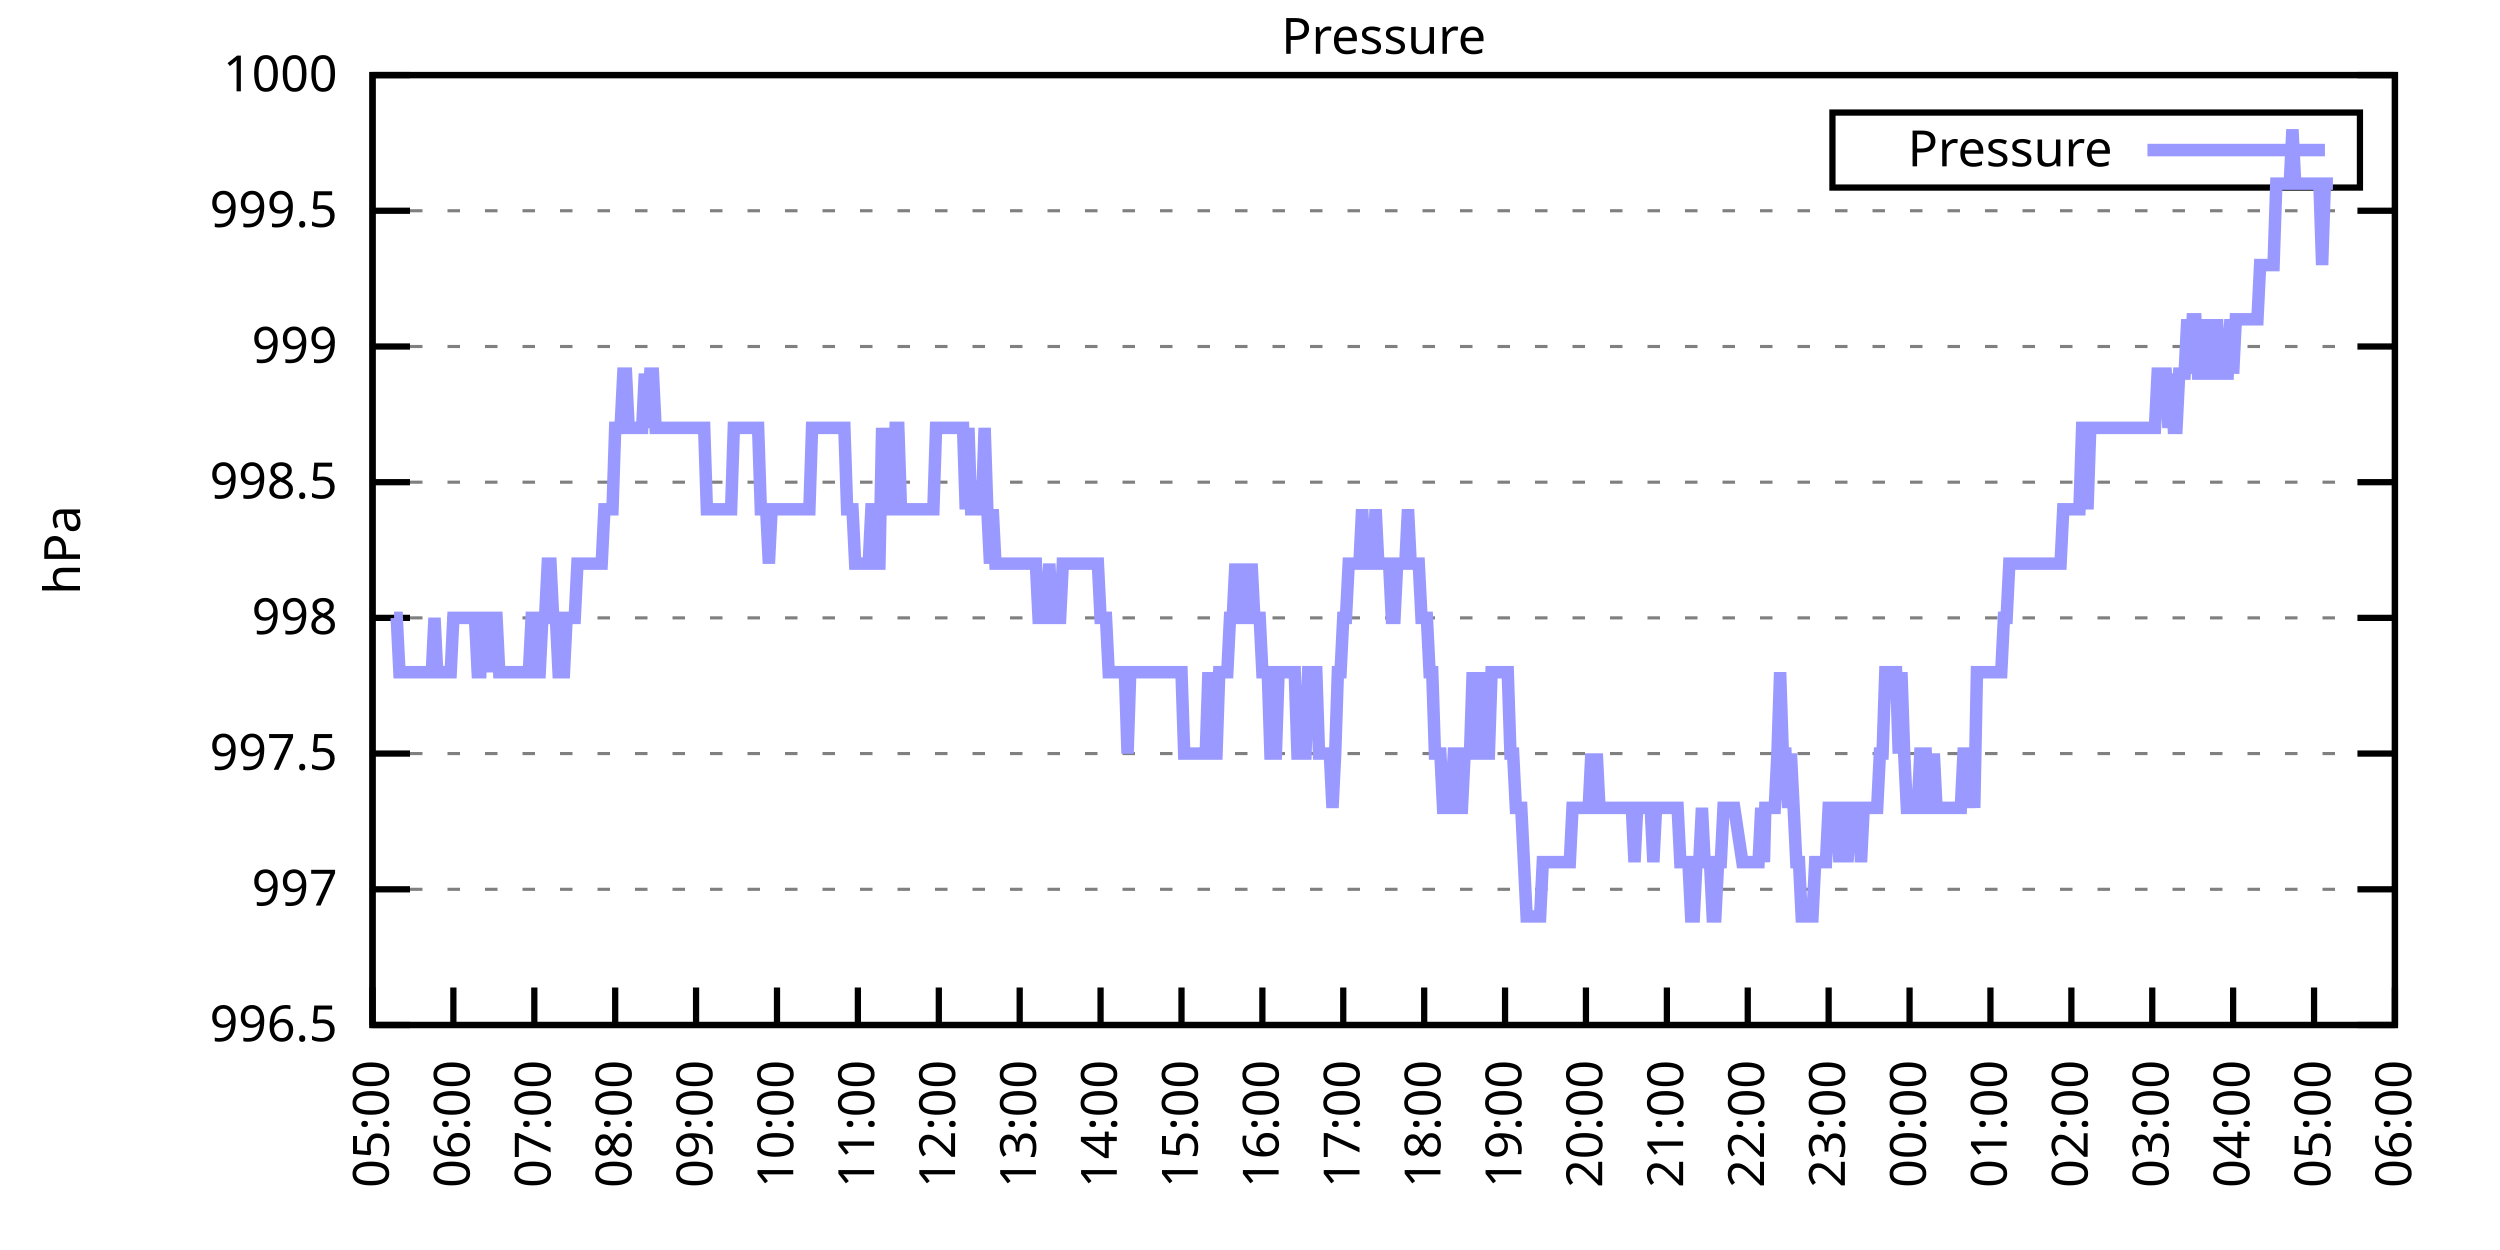
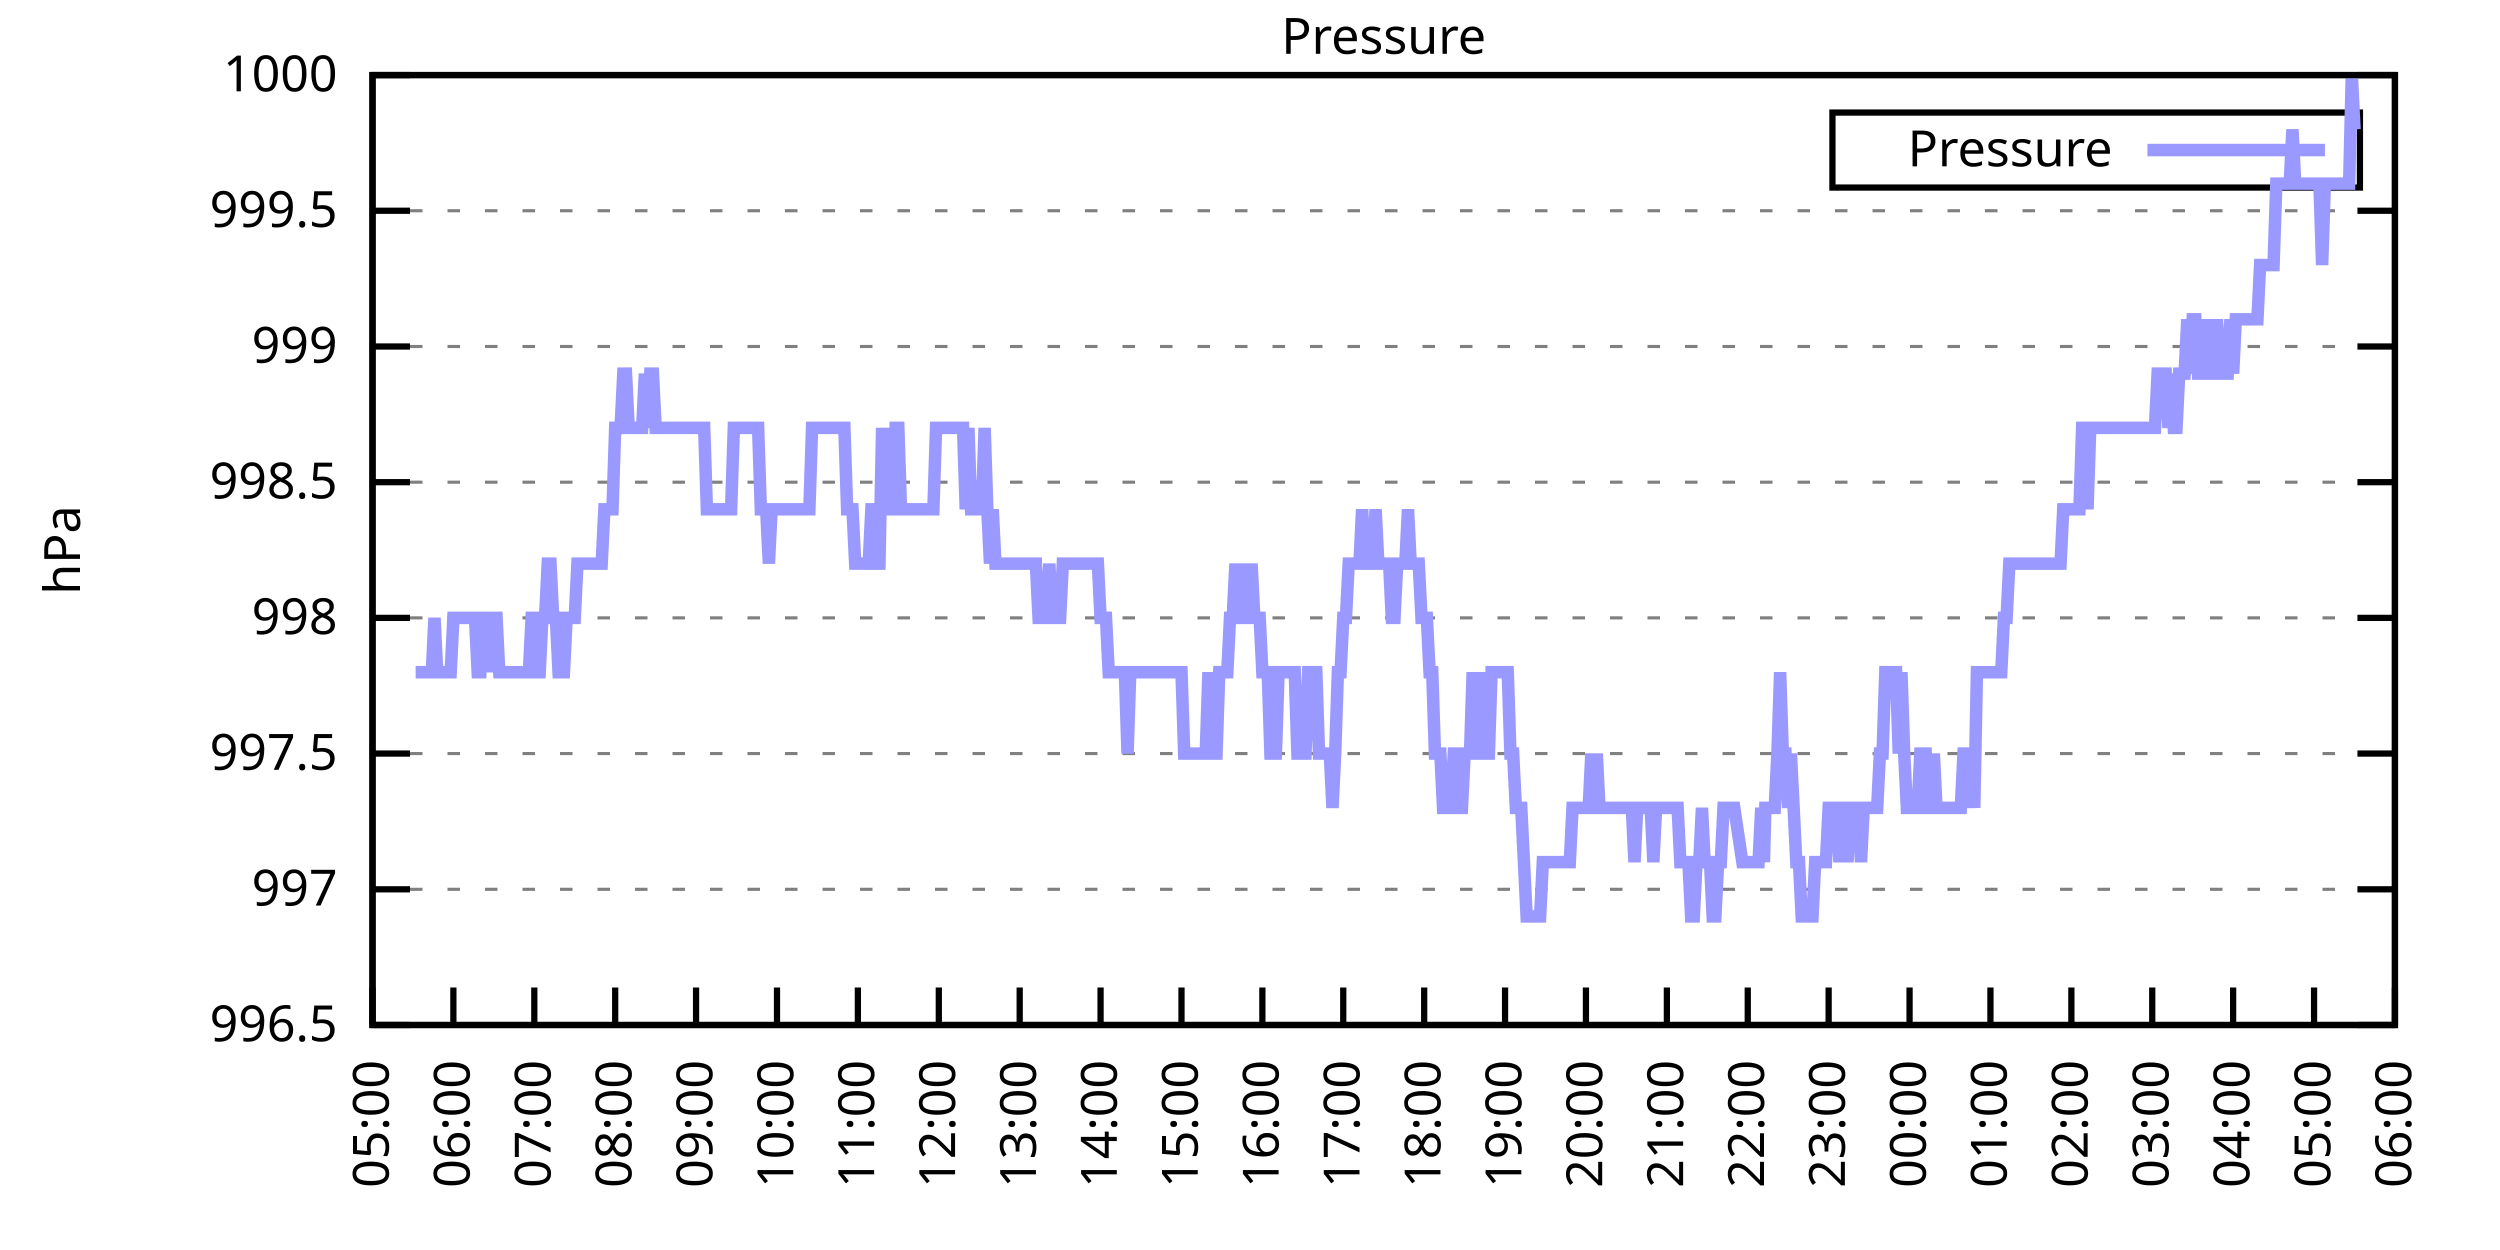
<svg xmlns="http://www.w3.org/2000/svg" xmlns:xlink="http://www.w3.org/1999/xlink" width="400" height="200" viewBox="0 0 400 200">
  <g id="gnuplot_canvas">
    <rect x="0" y="0" width="400" height="200" fill="none" />
    <defs>
      <circle id="gpDot" r="0.5" stroke-width="0.5" stroke="currentColor" />
      <path id="gpPt0" stroke-width="0.333" stroke="currentColor" d="M-1,0 h2 M0,-1 v2" />
      <path id="gpPt1" stroke-width="0.333" stroke="currentColor" d="M-1,-1 L1,1 M1,-1 L-1,1" />
      <path id="gpPt2" stroke-width="0.333" stroke="currentColor" d="M-1,0 L1,0 M0,-1 L0,1 M-1,-1 L1,1 M-1,1 L1,-1" />
      <rect id="gpPt3" stroke-width="0.333" stroke="currentColor" x="-1" y="-1" width="2" height="2" />
      <rect id="gpPt4" stroke-width="0.333" stroke="currentColor" fill="currentColor" x="-1" y="-1" width="2" height="2" />
      <circle id="gpPt5" stroke-width="0.333" stroke="currentColor" cx="0" cy="0" r="1" />
      <use xlink:href="#gpPt5" id="gpPt6" fill="currentColor" stroke="none" />
      <path id="gpPt7" stroke-width="0.333" stroke="currentColor" d="M0,-1.33 L-1.33,0.67 L1.33,0.67 z" />
      <use xlink:href="#gpPt7" id="gpPt8" fill="currentColor" stroke="none" />
      <use xlink:href="#gpPt7" id="gpPt9" stroke="currentColor" transform="rotate(180)" />
      <use xlink:href="#gpPt9" id="gpPt10" fill="currentColor" stroke="none" />
      <use xlink:href="#gpPt3" id="gpPt11" stroke="currentColor" transform="rotate(45)" />
      <use xlink:href="#gpPt11" id="gpPt12" fill="currentColor" stroke="none" />
      <path id="gpPt13" stroke-width="0.333" stroke="currentColor" d="M0,1.330 L1.265,0.411 L0.782,-1.067 L-0.782,-1.076 L-1.265,0.411 z" />
      <use xlink:href="#gpPt13" id="gpPt14" fill="currentColor" stroke="none" />
      <filter id="textbox" filterUnits="objectBoundingBox" x="0" y="0" height="1" width="1">
        <feFlood flood-color="white" flood-opacity="1" result="bgnd" />
        <feComposite in="SourceGraphic" in2="bgnd" operator="atop" />
      </filter>
      <filter id="greybox" filterUnits="objectBoundingBox" x="0" y="0" height="1" width="1">
        <feFlood flood-color="lightgrey" flood-opacity="1" result="grey" />
        <feComposite in="SourceGraphic" in2="grey" operator="atop" />
      </filter>
    </defs>
    <g fill="none" color="white" stroke="currentColor" stroke-width="1.00" stroke-linecap="butt" stroke-linejoin="miter">
</g>
    <g fill="none" color="black" stroke="currentColor" stroke-width="1.00" stroke-linecap="butt" stroke-linejoin="miter">
      <g stroke="none" shape-rendering="crispEdges">
        <polygon fill="rgb(255, 255, 255)" points="59.60,164.00 383.18,164.00 383.18,12.02 59.60,12.02 " />
      </g>
    </g>
    <g fill="none" color="black" stroke="currentColor" stroke-width="1.00" stroke-linecap="butt" stroke-linejoin="miter">
</g>
    <g fill="none" color="black" stroke="black" stroke-width="0.50" stroke-linecap="butt" stroke-linejoin="miter">
</g>
    <g fill="none" color="gray" stroke="currentColor" stroke-width="0.50" stroke-linecap="butt" stroke-linejoin="miter">
      <path stroke="gray" stroke-dasharray="2,4" class="gridline" d="M59.60,164.00 L383.19,164.00  " />
    </g>
    <g fill="none" color="gray" stroke="gray" stroke-width="1.00" stroke-linecap="butt" stroke-linejoin="miter">
</g>
    <g fill="none" color="black" stroke="currentColor" stroke-width="1.00" stroke-linecap="butt" stroke-linejoin="miter">
      <path stroke="black" d="M59.60,164.00 L65.60,164.00 M383.19,164.00 L377.19,164.00  " />
      <g transform="translate(54.00,166.60)" stroke="none" fill="black" font-family="Sans" font-size="8.00" text-anchor="end">
        <text>
          <tspan font-family="Sans"> 996.5</tspan>
        </text>
      </g>
    </g>
    <g fill="none" color="black" stroke="currentColor" stroke-width="1.00" stroke-linecap="butt" stroke-linejoin="miter">
</g>
    <g fill="none" color="black" stroke="black" stroke-width="0.50" stroke-linecap="butt" stroke-linejoin="miter">
</g>
    <g fill="none" color="gray" stroke="currentColor" stroke-width="0.50" stroke-linecap="butt" stroke-linejoin="miter">
      <path stroke="gray" stroke-dasharray="2,4" class="gridline" d="M59.60,142.29 L383.19,142.29  " />
    </g>
    <g fill="none" color="gray" stroke="gray" stroke-width="1.00" stroke-linecap="butt" stroke-linejoin="miter">
</g>
    <g fill="none" color="black" stroke="currentColor" stroke-width="1.00" stroke-linecap="butt" stroke-linejoin="miter">
      <path stroke="black" d="M59.60,142.29 L65.60,142.29 M383.19,142.29 L377.19,142.29  " />
      <g transform="translate(54.00,144.89)" stroke="none" fill="black" font-family="Sans" font-size="8.00" text-anchor="end">
        <text>
          <tspan font-family="Sans"> 997</tspan>
        </text>
      </g>
    </g>
    <g fill="none" color="black" stroke="currentColor" stroke-width="1.00" stroke-linecap="butt" stroke-linejoin="miter">
</g>
    <g fill="none" color="black" stroke="black" stroke-width="0.50" stroke-linecap="butt" stroke-linejoin="miter">
</g>
    <g fill="none" color="gray" stroke="currentColor" stroke-width="0.50" stroke-linecap="butt" stroke-linejoin="miter">
      <path stroke="gray" stroke-dasharray="2,4" class="gridline" d="M59.60,120.57 L383.19,120.57  " />
    </g>
    <g fill="none" color="gray" stroke="gray" stroke-width="1.00" stroke-linecap="butt" stroke-linejoin="miter">
</g>
    <g fill="none" color="black" stroke="currentColor" stroke-width="1.00" stroke-linecap="butt" stroke-linejoin="miter">
      <path stroke="black" d="M59.60,120.57 L65.60,120.57 M383.19,120.57 L377.19,120.57  " />
      <g transform="translate(54.00,123.17)" stroke="none" fill="black" font-family="Sans" font-size="8.00" text-anchor="end">
        <text>
          <tspan font-family="Sans"> 997.5</tspan>
        </text>
      </g>
    </g>
    <g fill="none" color="black" stroke="currentColor" stroke-width="1.00" stroke-linecap="butt" stroke-linejoin="miter">
</g>
    <g fill="none" color="black" stroke="black" stroke-width="0.50" stroke-linecap="butt" stroke-linejoin="miter">
</g>
    <g fill="none" color="gray" stroke="currentColor" stroke-width="0.50" stroke-linecap="butt" stroke-linejoin="miter">
      <path stroke="gray" stroke-dasharray="2,4" class="gridline" d="M59.60,98.86 L383.19,98.86  " />
    </g>
    <g fill="none" color="gray" stroke="gray" stroke-width="1.00" stroke-linecap="butt" stroke-linejoin="miter">
</g>
    <g fill="none" color="black" stroke="currentColor" stroke-width="1.00" stroke-linecap="butt" stroke-linejoin="miter">
      <path stroke="black" d="M59.60,98.86 L65.60,98.86 M383.19,98.86 L377.19,98.86  " />
      <g transform="translate(54.00,101.46)" stroke="none" fill="black" font-family="Sans" font-size="8.00" text-anchor="end">
        <text>
          <tspan font-family="Sans"> 998</tspan>
        </text>
      </g>
    </g>
    <g fill="none" color="black" stroke="currentColor" stroke-width="1.00" stroke-linecap="butt" stroke-linejoin="miter">
</g>
    <g fill="none" color="black" stroke="black" stroke-width="0.50" stroke-linecap="butt" stroke-linejoin="miter">
</g>
    <g fill="none" color="gray" stroke="currentColor" stroke-width="0.50" stroke-linecap="butt" stroke-linejoin="miter">
      <path stroke="gray" stroke-dasharray="2,4" class="gridline" d="M59.60,77.15 L383.19,77.15  " />
    </g>
    <g fill="none" color="gray" stroke="gray" stroke-width="1.00" stroke-linecap="butt" stroke-linejoin="miter">
</g>
    <g fill="none" color="black" stroke="currentColor" stroke-width="1.00" stroke-linecap="butt" stroke-linejoin="miter">
      <path stroke="black" d="M59.60,77.15 L65.60,77.15 M383.19,77.15 L377.19,77.15  " />
      <g transform="translate(54.00,79.75)" stroke="none" fill="black" font-family="Sans" font-size="8.00" text-anchor="end">
        <text>
          <tspan font-family="Sans"> 998.5</tspan>
        </text>
      </g>
    </g>
    <g fill="none" color="black" stroke="currentColor" stroke-width="1.00" stroke-linecap="butt" stroke-linejoin="miter">
</g>
    <g fill="none" color="black" stroke="black" stroke-width="0.50" stroke-linecap="butt" stroke-linejoin="miter">
</g>
    <g fill="none" color="gray" stroke="currentColor" stroke-width="0.50" stroke-linecap="butt" stroke-linejoin="miter">
      <path stroke="gray" stroke-dasharray="2,4" class="gridline" d="M59.60,55.44 L383.19,55.44  " />
    </g>
    <g fill="none" color="gray" stroke="gray" stroke-width="1.00" stroke-linecap="butt" stroke-linejoin="miter">
</g>
    <g fill="none" color="black" stroke="currentColor" stroke-width="1.00" stroke-linecap="butt" stroke-linejoin="miter">
      <path stroke="black" d="M59.60,55.44 L65.60,55.44 M383.19,55.44 L377.19,55.44  " />
      <g transform="translate(54.00,58.04)" stroke="none" fill="black" font-family="Sans" font-size="8.00" text-anchor="end">
        <text>
          <tspan font-family="Sans"> 999</tspan>
        </text>
      </g>
    </g>
    <g fill="none" color="black" stroke="currentColor" stroke-width="1.00" stroke-linecap="butt" stroke-linejoin="miter">
</g>
    <g fill="none" color="black" stroke="black" stroke-width="0.50" stroke-linecap="butt" stroke-linejoin="miter">
</g>
    <g fill="none" color="gray" stroke="currentColor" stroke-width="0.50" stroke-linecap="butt" stroke-linejoin="miter">
      <path stroke="gray" stroke-dasharray="2,4" class="gridline" d="M59.60,33.72 L383.19,33.72  " />
    </g>
    <g fill="none" color="gray" stroke="gray" stroke-width="1.00" stroke-linecap="butt" stroke-linejoin="miter">
</g>
    <g fill="none" color="black" stroke="currentColor" stroke-width="1.00" stroke-linecap="butt" stroke-linejoin="miter">
      <path stroke="black" d="M59.60,33.72 L65.60,33.72 M383.19,33.72 L377.19,33.72  " />
      <g transform="translate(54.00,36.32)" stroke="none" fill="black" font-family="Sans" font-size="8.00" text-anchor="end">
        <text>
          <tspan font-family="Sans"> 999.5</tspan>
        </text>
      </g>
    </g>
    <g fill="none" color="black" stroke="currentColor" stroke-width="1.00" stroke-linecap="butt" stroke-linejoin="miter">
</g>
    <g fill="none" color="black" stroke="black" stroke-width="0.50" stroke-linecap="butt" stroke-linejoin="miter">
</g>
    <g fill="none" color="gray" stroke="currentColor" stroke-width="0.50" stroke-linecap="butt" stroke-linejoin="miter">
      <path stroke="gray" stroke-dasharray="2,4" class="gridline" d="M59.60,12.01 L383.19,12.01  " />
    </g>
    <g fill="none" color="gray" stroke="gray" stroke-width="1.00" stroke-linecap="butt" stroke-linejoin="miter">
</g>
    <g fill="none" color="black" stroke="currentColor" stroke-width="1.00" stroke-linecap="butt" stroke-linejoin="miter">
      <path stroke="black" d="M59.60,12.01 L65.60,12.01 M383.19,12.01 L377.19,12.01  " />
      <g transform="translate(54.00,14.61)" stroke="none" fill="black" font-family="Sans" font-size="8.00" text-anchor="end">
        <text>
          <tspan font-family="Sans"> 1000</tspan>
        </text>
      </g>
    </g>
    <g fill="none" color="black" stroke="currentColor" stroke-width="1.00" stroke-linecap="butt" stroke-linejoin="miter">
      <path stroke="black" d="M59.60,164.00 L59.60,158.00  " />
      <g transform="translate(62.20,169.60) rotate(270.00)" stroke="none" fill="black" font-family="Sans" font-size="8.00" text-anchor="end">
        <text>
          <tspan font-family="Sans">05:00</tspan>
        </text>
      </g>
    </g>
    <g fill="none" color="black" stroke="currentColor" stroke-width="1.00" stroke-linecap="butt" stroke-linejoin="miter">
      <path stroke="black" d="M72.54,164.00 L72.54,158.00  " />
      <g transform="translate(75.14,169.60) rotate(270.00)" stroke="none" fill="black" font-family="Sans" font-size="8.00" text-anchor="end">
        <text>
          <tspan font-family="Sans">06:00</tspan>
        </text>
      </g>
    </g>
    <g fill="none" color="black" stroke="currentColor" stroke-width="1.00" stroke-linecap="butt" stroke-linejoin="miter">
      <path stroke="black" d="M85.49,164.00 L85.49,158.00  " />
      <g transform="translate(88.09,169.60) rotate(270.00)" stroke="none" fill="black" font-family="Sans" font-size="8.00" text-anchor="end">
        <text>
          <tspan font-family="Sans">07:00</tspan>
        </text>
      </g>
    </g>
    <g fill="none" color="black" stroke="currentColor" stroke-width="1.00" stroke-linecap="butt" stroke-linejoin="miter">
      <path stroke="black" d="M98.43,164.00 L98.43,158.00  " />
      <g transform="translate(101.03,169.60) rotate(270.00)" stroke="none" fill="black" font-family="Sans" font-size="8.00" text-anchor="end">
        <text>
          <tspan font-family="Sans">08:00</tspan>
        </text>
      </g>
    </g>
    <g fill="none" color="black" stroke="currentColor" stroke-width="1.00" stroke-linecap="butt" stroke-linejoin="miter">
      <path stroke="black" d="M111.37,164.00 L111.37,158.00  " />
      <g transform="translate(113.97,169.60) rotate(270.00)" stroke="none" fill="black" font-family="Sans" font-size="8.00" text-anchor="end">
        <text>
          <tspan font-family="Sans">09:00</tspan>
        </text>
      </g>
    </g>
    <g fill="none" color="black" stroke="currentColor" stroke-width="1.00" stroke-linecap="butt" stroke-linejoin="miter">
      <path stroke="black" d="M124.32,164.00 L124.32,158.00  " />
      <g transform="translate(126.92,169.60) rotate(270.00)" stroke="none" fill="black" font-family="Sans" font-size="8.00" text-anchor="end">
        <text>
          <tspan font-family="Sans">10:00</tspan>
        </text>
      </g>
    </g>
    <g fill="none" color="black" stroke="currentColor" stroke-width="1.00" stroke-linecap="butt" stroke-linejoin="miter">
      <path stroke="black" d="M137.26,164.00 L137.26,158.00  " />
      <g transform="translate(139.86,169.60) rotate(270.00)" stroke="none" fill="black" font-family="Sans" font-size="8.00" text-anchor="end">
        <text>
          <tspan font-family="Sans">11:00</tspan>
        </text>
      </g>
    </g>
    <g fill="none" color="black" stroke="currentColor" stroke-width="1.00" stroke-linecap="butt" stroke-linejoin="miter">
      <path stroke="black" d="M150.21,164.00 L150.21,158.00  " />
      <g transform="translate(152.81,169.60) rotate(270.00)" stroke="none" fill="black" font-family="Sans" font-size="8.00" text-anchor="end">
        <text>
          <tspan font-family="Sans">12:00</tspan>
        </text>
      </g>
    </g>
    <g fill="none" color="black" stroke="currentColor" stroke-width="1.00" stroke-linecap="butt" stroke-linejoin="miter">
      <path stroke="black" d="M163.15,164.00 L163.15,158.00  " />
      <g transform="translate(165.75,169.60) rotate(270.00)" stroke="none" fill="black" font-family="Sans" font-size="8.00" text-anchor="end">
        <text>
          <tspan font-family="Sans">13:00</tspan>
        </text>
      </g>
    </g>
    <g fill="none" color="black" stroke="currentColor" stroke-width="1.00" stroke-linecap="butt" stroke-linejoin="miter">
      <path stroke="black" d="M176.09,164.00 L176.09,158.00  " />
      <g transform="translate(178.69,169.60) rotate(270.00)" stroke="none" fill="black" font-family="Sans" font-size="8.00" text-anchor="end">
        <text>
          <tspan font-family="Sans">14:00</tspan>
        </text>
      </g>
    </g>
    <g fill="none" color="black" stroke="currentColor" stroke-width="1.00" stroke-linecap="butt" stroke-linejoin="miter">
      <path stroke="black" d="M189.04,164.00 L189.04,158.00  " />
      <g transform="translate(191.64,169.60) rotate(270.00)" stroke="none" fill="black" font-family="Sans" font-size="8.00" text-anchor="end">
        <text>
          <tspan font-family="Sans">15:00</tspan>
        </text>
      </g>
    </g>
    <g fill="none" color="black" stroke="currentColor" stroke-width="1.00" stroke-linecap="butt" stroke-linejoin="miter">
      <path stroke="black" d="M201.98,164.00 L201.98,158.00  " />
      <g transform="translate(204.58,169.60) rotate(270.00)" stroke="none" fill="black" font-family="Sans" font-size="8.00" text-anchor="end">
        <text>
          <tspan font-family="Sans">16:00</tspan>
        </text>
      </g>
    </g>
    <g fill="none" color="black" stroke="currentColor" stroke-width="1.00" stroke-linecap="butt" stroke-linejoin="miter">
      <path stroke="black" d="M214.92,164.00 L214.92,158.00  " />
      <g transform="translate(217.52,169.60) rotate(270.00)" stroke="none" fill="black" font-family="Sans" font-size="8.00" text-anchor="end">
        <text>
          <tspan font-family="Sans">17:00</tspan>
        </text>
      </g>
    </g>
    <g fill="none" color="black" stroke="currentColor" stroke-width="1.00" stroke-linecap="butt" stroke-linejoin="miter">
      <path stroke="black" d="M227.87,164.00 L227.87,158.00  " />
      <g transform="translate(230.47,169.60) rotate(270.00)" stroke="none" fill="black" font-family="Sans" font-size="8.00" text-anchor="end">
        <text>
          <tspan font-family="Sans">18:00</tspan>
        </text>
      </g>
    </g>
    <g fill="none" color="black" stroke="currentColor" stroke-width="1.00" stroke-linecap="butt" stroke-linejoin="miter">
      <path stroke="black" d="M240.81,164.00 L240.81,158.00  " />
      <g transform="translate(243.41,169.60) rotate(270.00)" stroke="none" fill="black" font-family="Sans" font-size="8.00" text-anchor="end">
        <text>
          <tspan font-family="Sans">19:00</tspan>
        </text>
      </g>
    </g>
    <g fill="none" color="black" stroke="currentColor" stroke-width="1.00" stroke-linecap="butt" stroke-linejoin="miter">
      <path stroke="black" d="M253.75,164.00 L253.75,158.00  " />
      <g transform="translate(256.35,169.60) rotate(270.00)" stroke="none" fill="black" font-family="Sans" font-size="8.00" text-anchor="end">
        <text>
          <tspan font-family="Sans">20:00</tspan>
        </text>
      </g>
    </g>
    <g fill="none" color="black" stroke="currentColor" stroke-width="1.00" stroke-linecap="butt" stroke-linejoin="miter">
      <path stroke="black" d="M266.70,164.00 L266.70,158.00  " />
      <g transform="translate(269.30,169.60) rotate(270.00)" stroke="none" fill="black" font-family="Sans" font-size="8.00" text-anchor="end">
        <text>
          <tspan font-family="Sans">21:00</tspan>
        </text>
      </g>
    </g>
    <g fill="none" color="black" stroke="currentColor" stroke-width="1.00" stroke-linecap="butt" stroke-linejoin="miter">
      <path stroke="black" d="M279.64,164.00 L279.64,158.00  " />
      <g transform="translate(282.24,169.60) rotate(270.00)" stroke="none" fill="black" font-family="Sans" font-size="8.00" text-anchor="end">
        <text>
          <tspan font-family="Sans">22:00</tspan>
        </text>
      </g>
    </g>
    <g fill="none" color="black" stroke="currentColor" stroke-width="1.00" stroke-linecap="butt" stroke-linejoin="miter">
      <path stroke="black" d="M292.58,164.00 L292.58,158.00  " />
      <g transform="translate(295.18,169.60) rotate(270.00)" stroke="none" fill="black" font-family="Sans" font-size="8.00" text-anchor="end">
        <text>
          <tspan font-family="Sans">23:00</tspan>
        </text>
      </g>
    </g>
    <g fill="none" color="black" stroke="currentColor" stroke-width="1.00" stroke-linecap="butt" stroke-linejoin="miter">
      <path stroke="black" d="M305.53,164.00 L305.53,158.00  " />
      <g transform="translate(308.13,169.60) rotate(270.00)" stroke="none" fill="black" font-family="Sans" font-size="8.00" text-anchor="end">
        <text>
          <tspan font-family="Sans">00:00</tspan>
        </text>
      </g>
    </g>
    <g fill="none" color="black" stroke="currentColor" stroke-width="1.00" stroke-linecap="butt" stroke-linejoin="miter">
      <path stroke="black" d="M318.47,164.00 L318.47,158.00  " />
      <g transform="translate(321.07,169.60) rotate(270.00)" stroke="none" fill="black" font-family="Sans" font-size="8.00" text-anchor="end">
        <text>
          <tspan font-family="Sans">01:00</tspan>
        </text>
      </g>
    </g>
    <g fill="none" color="black" stroke="currentColor" stroke-width="1.00" stroke-linecap="butt" stroke-linejoin="miter">
      <path stroke="black" d="M331.42,164.00 L331.42,158.00  " />
      <g transform="translate(334.02,169.60) rotate(270.00)" stroke="none" fill="black" font-family="Sans" font-size="8.00" text-anchor="end">
        <text>
          <tspan font-family="Sans">02:00</tspan>
        </text>
      </g>
    </g>
    <g fill="none" color="black" stroke="currentColor" stroke-width="1.00" stroke-linecap="butt" stroke-linejoin="miter">
      <path stroke="black" d="M344.36,164.00 L344.36,158.00  " />
      <g transform="translate(346.96,169.60) rotate(270.00)" stroke="none" fill="black" font-family="Sans" font-size="8.00" text-anchor="end">
        <text>
          <tspan font-family="Sans">03:00</tspan>
        </text>
      </g>
    </g>
    <g fill="none" color="black" stroke="currentColor" stroke-width="1.00" stroke-linecap="butt" stroke-linejoin="miter">
      <path stroke="black" d="M357.30,164.00 L357.30,158.00  " />
      <g transform="translate(359.90,169.60) rotate(270.00)" stroke="none" fill="black" font-family="Sans" font-size="8.00" text-anchor="end">
        <text>
          <tspan font-family="Sans">04:00</tspan>
        </text>
      </g>
    </g>
    <g fill="none" color="black" stroke="currentColor" stroke-width="1.00" stroke-linecap="butt" stroke-linejoin="miter">
      <path stroke="black" d="M370.25,164.00 L370.25,158.00  " />
      <g transform="translate(372.85,169.60) rotate(270.00)" stroke="none" fill="black" font-family="Sans" font-size="8.00" text-anchor="end">
        <text>
          <tspan font-family="Sans">05:00</tspan>
        </text>
      </g>
    </g>
    <g fill="none" color="black" stroke="currentColor" stroke-width="1.00" stroke-linecap="butt" stroke-linejoin="miter">
      <path stroke="black" d="M383.19,164.00 L383.19,158.00  " />
      <g transform="translate(385.79,169.60) rotate(270.00)" stroke="none" fill="black" font-family="Sans" font-size="8.00" text-anchor="end">
        <text>
          <tspan font-family="Sans">06:00</tspan>
        </text>
      </g>
    </g>
    <g fill="none" color="black" stroke="currentColor" stroke-width="1.00" stroke-linecap="butt" stroke-linejoin="miter">
</g>
    <g fill="none" color="black" stroke="currentColor" stroke-width="1.00" stroke-linecap="butt" stroke-linejoin="miter">
      <path stroke="black" d="M59.60,12.01 L59.60,164.00 L383.19,164.00 L383.19,12.01 L59.60,12.01 Z  " />
    </g>
    <g fill="none" color="black" stroke="currentColor" stroke-width="1.00" stroke-linecap="butt" stroke-linejoin="miter">
</g>
    <g fill="none" color="black" stroke="currentColor" stroke-width="1.00" stroke-linecap="butt" stroke-linejoin="miter">
      <path stroke="black" d="M293.19,30.01 L293.19,18.01 L377.59,18.01 L377.59,30.01 L293.19,30.01 Z  " />
    </g>
    <g id="Pressure_plot_1">
      <g fill="none" color="white" stroke="black" stroke-width="2.00" stroke-linecap="butt" stroke-linejoin="miter">
</g>
      <g fill="none" color="black" stroke="currentColor" stroke-width="2.00" stroke-linecap="butt" stroke-linejoin="miter">
        <g transform="translate(337.99,26.61)" stroke="none" fill="black" font-family="Sans" font-size="8.00" text-anchor="end">
          <text>
            <tspan font-family="Sans">Pressure</tspan>
          </text>
        </g>
      </g>
      <g fill="none" color="black" stroke="currentColor" stroke-width="2.00" stroke-linecap="butt" stroke-linejoin="miter">
-         <path stroke="rgb(153, 153, 255)" d="M343.59,24.01 L371.99,24.01 M63.05,98.86 L63.48,98.86 L63.91,107.55 L64.35,107.55 L64.78,107.55 L65.21,107.55   L65.64,107.55 L66.07,107.55 L66.50,107.55 L66.93,107.55 L67.37,107.55 L67.80,107.55 L68.23,107.55 L68.66,107.55   L69.09,107.55 L69.52,98.86 L69.95,107.55 L70.39,107.55 L70.82,107.55 L71.25,107.55 L71.68,107.55 L72.11,107.55   L72.54,98.86 L72.98,98.86 L73.41,98.86 L73.84,98.86 L74.27,98.86 L74.70,98.86 L75.13,98.86 L75.56,98.86   L76.00,98.86 L76.43,107.55 L76.86,107.55 L77.29,98.86 L77.72,98.86 L78.15,107.55 L78.58,98.86 L79.02,98.86   L79.45,98.86 L79.88,107.55 L80.31,107.55 L80.74,107.55 L81.17,107.55 L81.60,107.55 L82.04,107.55 L82.47,107.55   L82.90,107.55 L83.33,107.55 L83.76,107.55 L84.19,107.55 L84.62,107.55 L85.06,98.86 L85.49,98.86 L85.92,107.55   L86.35,107.55 L86.78,98.86 L87.21,98.86 L87.64,90.18 L88.08,90.18 L88.51,98.86 L88.94,98.86 L89.37,107.55   L89.80,107.55 L90.23,107.55 L90.66,98.86 L91.10,98.86 L91.53,98.86 L91.96,98.86 L92.39,90.18 L92.82,90.18   L93.25,90.18 L93.68,90.18 L94.12,90.18 L94.55,90.18 L94.98,90.18 L95.41,90.18 L95.84,90.18 L96.27,90.18   L96.70,81.49 L97.14,81.49 L97.57,81.49 L98.00,81.49 L98.43,68.46 L98.86,68.46 L99.29,68.46 L99.73,59.78   L100.16,59.78 L100.59,68.46 L101.02,68.46 L101.45,68.46 L101.88,68.46 L102.31,68.46 L102.75,68.46 L103.18,59.78   L103.61,68.46 L104.04,59.78 L104.47,59.78 L104.90,68.46 L105.33,68.46 L105.77,68.46 L106.20,68.46 L106.63,68.46   L107.06,68.46 L107.49,68.46 L107.92,68.46 L108.35,68.46 L108.79,68.46 L109.22,68.46 L109.65,68.46 L110.08,68.46   L110.51,68.46 L110.94,68.46 L111.37,68.46 L111.81,68.46 L112.24,68.46 L112.67,68.46 L113.10,81.49 L113.53,81.49   L113.96,81.49 L114.39,81.49 L114.83,81.49 L115.26,81.49 L115.69,81.49 L116.12,81.49 L116.55,81.49 L116.98,81.49   L117.41,68.46 L117.85,68.46 L118.28,68.46 L118.71,68.46 L119.14,68.46 L119.57,68.46 L120.00,68.46 L120.43,68.46   L120.87,68.46 L121.30,68.46 L121.73,81.49 L122.16,81.49 L122.59,81.49 L123.02,90.18 L123.46,81.49 L123.89,81.49   L124.32,81.49 L124.75,81.49 L125.18,81.49 L125.61,81.49 L126.04,81.49 L126.48,81.49 L126.91,81.49 L127.34,81.49   L127.77,81.49 L128.20,81.49 L128.63,81.49 L129.06,81.49 L129.50,81.49 L129.93,68.46 L130.36,68.46 L130.79,68.46   L131.22,68.46 L131.65,68.46 L132.08,68.46 L132.52,68.46 L132.95,68.46 L133.38,68.46 L133.81,68.46 L134.24,68.46   L134.67,68.46 L135.10,68.46 L135.54,81.49 L135.97,81.49 L136.40,81.49 L136.83,90.18 L137.26,90.18 L137.69,90.18   L138.12,90.18 L138.56,90.18 L138.99,90.18 L139.42,81.49 L139.85,81.49 L140.28,90.18 L140.71,90.18 L141.14,68.46   L141.58,81.49 L142.01,68.46 L142.44,81.49 L142.87,81.49 L143.30,68.46 L143.73,68.46 L144.16,81.49 L144.60,81.49   L145.03,81.49 L145.46,81.49 L145.89,81.49 L146.32,81.49 L146.75,81.49 L147.19,81.49 L147.62,81.49 L148.05,81.49   L148.48,81.49 L148.91,81.49 L149.34,81.49 L149.77,68.46 L150.21,68.46 L150.64,68.46 L151.07,68.46 L151.50,68.46   L151.93,68.46 L152.36,68.46 L152.79,68.46 L153.23,68.46 L153.66,68.46 L154.09,68.46 L154.52,81.49 L154.95,68.46   L155.38,81.49 L155.81,81.49 L156.25,81.49 L156.68,81.49 L157.11,81.49 L157.54,68.46 L157.97,81.49 L158.40,90.18   L158.83,81.49 L159.27,90.18 L159.70,90.18 L160.13,90.18 L160.56,90.18 L160.99,90.18 L161.42,90.18 L161.85,90.18   L162.29,90.18 L162.72,90.18 L163.15,90.18 L163.58,90.18 L164.01,90.18 L164.44,90.18 L164.87,90.18 L165.31,90.18   L165.74,90.18 L166.17,98.86 L166.60,98.86 L167.03,98.86 L167.46,98.86 L167.89,90.18 L168.33,98.86 L168.76,98.86   L169.19,98.86 L169.62,98.86 L170.05,90.18 L170.48,90.18 L170.91,90.18 L171.35,90.18 L171.78,90.18 L172.21,90.18   L172.64,90.18 L173.07,90.18 L173.50,90.18 L173.94,90.18 L174.37,90.18 L174.80,90.18 L175.23,90.18 L175.66,90.18   L176.09,98.86 L176.52,98.86 L176.96,98.86 L177.39,107.55 L177.82,107.55 L178.25,107.55 L178.68,107.55 L179.11,107.55   L179.54,107.55 L179.98,107.55 L180.41,120.57 L180.84,107.55 L181.27,107.55 L181.70,107.55 L182.13,107.55 L182.56,107.55   L183.00,107.55 L183.43,107.55 L183.86,107.55 L184.29,107.55 L184.72,107.55 L185.15,107.55 L185.58,107.55 L186.02,107.55   L186.45,107.55 L186.88,107.55 L187.31,107.55 L187.74,107.55 L188.17,107.55 L188.60,107.55 L189.04,107.55 L189.47,120.57   L189.90,120.57 L190.33,120.57 L190.76,120.57 L191.19,120.57 L191.62,120.57 L192.06,120.57 L192.49,120.57 L192.92,120.57   L193.35,107.55 L193.78,120.57 L194.21,120.57 L194.64,120.57 L195.08,107.55 L195.51,107.55 L195.94,107.55 L196.37,107.55   L196.80,98.86 L197.23,98.86 L197.67,90.18 L198.10,98.86 L198.53,98.86 L198.96,90.18 L199.39,98.86 L199.82,98.86   L200.25,90.18 L200.69,98.86 L201.12,98.86 L201.55,98.86 L201.98,107.55 L202.41,107.55 L202.84,107.55 L203.27,120.57   L203.71,120.57 L204.14,120.57 L204.57,107.55 L205.00,107.55 L205.43,107.55 L205.86,107.55 L206.29,107.55 L206.73,107.55   L207.16,107.55 L207.59,120.57 L208.02,120.57 L208.45,120.57 L208.88,120.57 L209.31,107.55 L209.75,107.55 L210.18,107.55   L210.61,107.55 L211.04,120.57 L211.47,120.57 L211.90,120.57 L212.33,120.57 L212.77,120.57 L213.20,129.26 L213.63,120.57   L214.06,107.55 L214.49,107.55 L214.92,98.86 L215.35,98.86 L215.79,90.18 L216.22,90.18 L216.65,90.18 L217.08,90.18   L217.51,90.18 L217.94,81.49 L218.37,90.18 L218.81,90.18 L219.24,90.18 L219.67,90.18 L220.10,81.49 L220.53,90.18   L220.96,90.18 L221.40,90.18 L221.83,90.18 L222.26,90.18 L222.69,98.86 L223.12,98.86 L223.55,90.18 L223.98,90.18   L224.42,90.18 L224.85,90.18 L225.28,81.49 L225.71,90.18 L226.14,90.18 L226.57,90.18 L227.00,90.18 L227.44,98.86   L227.87,98.86 L228.30,98.86 L228.73,107.55 L229.16,107.55 L229.59,120.57 L230.02,120.57 L230.46,120.57 L230.89,129.26   L231.32,129.26 L231.75,129.26 L232.18,129.26 L232.61,120.57 L233.04,120.57 L233.48,129.26 L233.91,129.26 L234.34,120.57   L234.77,120.57 L235.20,120.57 L235.63,107.55 L236.06,120.57 L236.50,120.57 L236.93,107.55 L237.36,120.57 L237.79,120.57   L238.22,120.57 L238.65,107.55 L239.08,107.55 L239.52,107.55 L239.95,107.55 L240.38,107.55 L240.81,107.55 L241.24,107.55   L241.67,120.57 L242.10,120.57 L242.54,129.26 L242.97,129.26 L243.40,129.26 L243.83,137.94 L244.26,146.63 L244.69,146.63   L245.12,146.63 L245.56,146.63 L245.99,146.63 L246.42,146.63 L246.85,137.94 L247.28,137.94 L247.71,137.94 L248.15,137.94   L248.58,137.94 L249.01,137.94 L249.44,137.94 L249.87,137.94 L250.30,137.94 L250.73,137.94 L251.17,137.94 L251.60,129.26   L252.03,129.26 L252.46,129.26 L252.89,129.26 L253.32,129.26 L253.75,129.26 L254.19,129.26 L254.62,120.57 L255.05,129.26   L255.48,120.57 L255.91,129.26 L256.34,129.26 L256.77,129.26 L257.21,129.26 L257.64,129.26 L258.07,129.26 L258.50,129.26   L258.93,129.26 L259.36,129.26 L259.79,129.26 L260.23,129.26 L260.66,129.26 L261.09,129.26 L261.52,137.94 L261.95,129.26   L262.38,129.26 L262.81,129.26 L263.25,129.26 L263.68,129.26 L264.11,129.26 L264.54,137.94 L264.97,129.26 L265.40,129.26   L265.83,129.26 L266.27,129.26 L266.70,129.26 L267.13,129.26 L267.56,129.26 L267.99,129.26 L268.42,129.26 L268.85,137.94   L269.29,137.94 L269.72,137.94 L270.15,137.94 L270.58,146.63 L271.01,146.63 L271.44,137.94 L271.88,137.94 L272.31,129.26   L272.74,137.94 L273.17,137.94 L273.60,137.94 L274.03,146.63 L274.46,146.63 L274.90,137.94 L275.33,137.94 L275.76,129.26   L276.19,129.26 L276.62,129.26 L277.05,129.26 L277.48,129.26 L278.78,137.94 L279.64,137.94 L280.07,137.94 L280.50,137.94   L280.94,137.94 L281.37,137.94 L281.80,129.26 L282.23,137.94 L282.45,129.26 L283.09,129.26 L283.52,129.26 L283.96,129.26   L284.39,120.57 L284.82,107.55 L285.25,120.57 L285.68,120.57 L286.11,129.26 L286.54,120.57 L286.98,129.26 L287.41,137.94   L287.84,137.94 L288.27,146.63 L288.70,146.63 L289.13,146.63 L289.56,146.63 L290.00,146.63 L290.43,137.94 L290.86,137.94   L291.29,137.94 L291.72,137.94 L292.15,137.94 L292.58,129.26 L293.02,129.26 L293.45,129.26 L293.88,129.26 L294.31,137.94   L294.74,129.26 L295.17,129.26 L295.60,137.94 L296.04,129.26 L296.47,129.26 L296.90,129.26 L297.33,129.26 L297.76,137.94   L298.19,129.26 L298.63,129.26 L299.06,129.26 L299.49,129.26 L299.92,129.26 L300.35,129.26 L300.78,120.57 L301.21,120.57   L301.65,107.55 L302.08,107.55 L302.51,107.55 L302.94,107.55 L303.37,107.55 L303.80,120.57 L304.23,107.55 L304.67,120.57   L305.10,129.26 L305.53,129.26 L305.96,129.26 L306.39,129.26 L306.82,129.26 L307.25,120.57 L307.69,120.57 L308.12,120.57   L308.55,129.26 L308.98,129.26 L309.41,120.57 L309.84,129.26 L310.27,129.26 L310.71,129.26 L311.14,129.26 L311.57,129.26   L312.00,129.26 L312.43,129.26 L312.86,129.26 L313.29,129.26 L313.73,129.26 L314.16,120.57 L314.59,120.57 L315.02,129.26   L315.45,120.57 L315.88,129.26 L316.31,107.55 L316.75,107.55 L317.18,107.55 L317.61,107.55 L318.04,107.55 L318.47,107.55   L318.90,107.55 L319.33,107.55 L319.77,107.55 L320.20,107.55 L320.63,98.86 L321.06,98.86 L321.49,90.18 L321.92,90.18   L322.36,90.18 L322.79,90.18 L323.22,90.18 L323.65,90.18 L324.08,90.18 L324.51,90.18 L324.94,90.18 L325.38,90.18   L325.81,90.18 L326.24,90.18 L326.67,90.18 L327.10,90.18 L327.53,90.18 L327.96,90.18 L328.40,90.18 L328.83,90.18   L329.26,90.18 L329.69,90.18 L330.12,81.49 L330.55,81.49 L330.98,81.49 L331.42,81.49 L331.85,81.49 L332.28,81.49   L332.71,81.49 L333.14,68.46 L333.57,68.46 L334.00,81.49 L334.44,68.46 L334.87,68.46 L335.30,68.46 L335.73,68.46   L336.16,68.46 L336.59,68.46 L337.02,68.46 L337.46,68.46 L337.89,68.46 L338.32,68.46 L338.75,68.46 L339.18,68.46   L339.61,68.46 L340.04,68.46 L340.48,68.46 L340.91,68.46 L341.34,68.46 L341.77,68.46 L342.20,68.46 L342.63,68.46   L343.06,68.46 L343.50,68.46 L343.93,68.46 L344.36,68.46 L344.79,68.46 L345.22,59.78 L345.65,59.78 L346.09,59.78   L346.52,59.78 L346.95,68.46 L347.38,59.78 L347.81,68.46 L348.24,68.46 L348.67,59.78 L349.11,59.78 L349.54,59.78   L349.97,51.09 L350.40,59.78 L350.83,51.09 L351.26,51.09 L351.69,59.78 L352.13,59.78 L352.56,59.78 L352.99,51.09   L353.42,59.78 L353.85,59.78 L354.28,59.78 L354.71,51.09 L355.15,59.78 L355.58,59.78 L356.01,59.78 L356.44,59.78   L356.87,51.09 L357.30,59.78 L357.73,51.09 L358.17,51.09 L358.60,51.09 L359.03,51.09 L359.46,51.09 L359.89,51.09   L360.32,51.09 L360.75,51.09 L361.19,51.09 L361.62,42.41 L362.05,42.41 L362.48,42.41 L362.91,42.41 L363.34,42.41   L363.77,42.41 L364.21,29.38 L364.64,29.38 L365.07,29.38 L365.50,29.38 L365.93,29.38 L366.36,29.38 L366.79,20.70   L367.23,29.38 L367.66,29.38 L368.09,29.38 L368.52,29.38 L368.95,29.38 L369.38,29.38 L369.81,29.38 L370.25,29.38   L370.68,29.38 L371.11,29.38 L371.54,42.41 L371.97,29.38 L372.40,29.38 L372.84,29.38 L373.27,29.38  " />
+         <path stroke="rgb(153, 153, 255)" d="M343.59,24.01 L371.99,24.01 M66.50,107.55 L66.93,107.55 L67.37,107.55 L67.80,107.55 L68.23,107.55 L68.66,107.55   L69.09,107.55 L69.52,98.86 L69.95,107.55 L70.39,107.55 L70.82,107.55 L71.25,107.55 L71.68,107.55 L72.11,107.55   L72.54,98.86 L72.98,98.86 L73.41,98.86 L73.84,98.86 L74.27,98.86 L74.70,98.86 L75.13,98.86 L75.56,98.86   L76.00,98.86 L76.43,107.55 L76.86,107.55 L77.29,98.86 L77.72,98.86 L78.15,107.55 L78.58,98.86 L79.02,98.86   L79.45,98.86 L79.88,107.55 L80.31,107.55 L80.74,107.55 L81.17,107.55 L81.60,107.55 L82.04,107.55 L82.47,107.55   L82.90,107.55 L83.33,107.55 L83.76,107.55 L84.19,107.55 L84.62,107.55 L85.06,98.86 L85.49,98.86 L85.92,107.55   L86.35,107.55 L86.78,98.86 L87.21,98.86 L87.64,90.18 L88.08,90.18 L88.51,98.86 L88.94,98.86 L89.37,107.55   L89.80,107.55 L90.23,107.55 L90.66,98.86 L91.10,98.86 L91.53,98.86 L91.96,98.86 L92.39,90.18 L92.82,90.18   L93.25,90.18 L93.68,90.18 L94.12,90.18 L94.55,90.18 L94.98,90.18 L95.41,90.18 L95.84,90.18 L96.27,90.18   L96.70,81.49 L97.14,81.49 L97.57,81.49 L98.00,81.49 L98.43,68.46 L98.86,68.46 L99.29,68.46 L99.73,59.78   L100.16,59.78 L100.59,68.46 L101.02,68.46 L101.45,68.46 L101.88,68.46 L102.31,68.46 L102.75,68.46 L103.18,59.78   L103.61,68.46 L104.04,59.78 L104.47,59.78 L104.90,68.46 L105.33,68.46 L105.77,68.46 L106.20,68.46 L106.63,68.46   L107.06,68.46 L107.49,68.46 L107.92,68.46 L108.35,68.46 L108.79,68.46 L109.22,68.46 L109.65,68.46 L110.08,68.46   L110.51,68.46 L110.94,68.46 L111.37,68.46 L111.81,68.46 L112.24,68.46 L112.67,68.46 L113.10,81.49 L113.53,81.49   L113.96,81.49 L114.39,81.49 L114.83,81.49 L115.26,81.49 L115.69,81.49 L116.12,81.49 L116.55,81.49 L116.98,81.49   L117.41,68.46 L117.85,68.46 L118.28,68.46 L118.71,68.46 L119.14,68.46 L119.57,68.46 L120.00,68.46 L120.43,68.46   L120.87,68.46 L121.30,68.46 L121.73,81.49 L122.16,81.49 L122.59,81.49 L123.02,90.18 L123.46,81.49 L123.89,81.49   L124.32,81.49 L124.75,81.49 L125.18,81.49 L125.61,81.49 L126.04,81.49 L126.48,81.49 L126.91,81.49 L127.34,81.49   L127.77,81.49 L128.20,81.49 L128.63,81.49 L129.06,81.49 L129.50,81.49 L129.93,68.46 L130.36,68.46 L130.79,68.46   L131.22,68.46 L131.65,68.46 L132.08,68.46 L132.52,68.46 L132.95,68.46 L133.38,68.46 L133.81,68.46 L134.24,68.46   L134.67,68.46 L135.10,68.46 L135.54,81.49 L135.97,81.49 L136.40,81.49 L136.83,90.18 L137.26,90.18 L137.69,90.18   L138.12,90.18 L138.56,90.18 L138.99,90.18 L139.42,81.49 L139.85,81.49 L140.28,90.18 L140.71,90.18 L141.14,68.46   L141.58,81.49 L142.01,68.46 L142.44,81.49 L142.87,81.49 L143.30,68.46 L143.73,68.46 L144.16,81.49 L144.60,81.49   L145.03,81.49 L145.46,81.49 L145.89,81.49 L146.32,81.49 L146.75,81.49 L147.19,81.49 L147.62,81.49 L148.05,81.49   L148.48,81.49 L148.91,81.49 L149.34,81.49 L149.77,68.46 L150.21,68.46 L150.64,68.46 L151.07,68.46 L151.50,68.46   L151.93,68.46 L152.36,68.46 L152.79,68.46 L153.23,68.46 L153.66,68.46 L154.09,68.46 L154.52,81.49 L154.95,68.46   L155.38,81.49 L155.81,81.49 L156.25,81.49 L156.68,81.49 L157.11,81.49 L157.54,68.46 L157.97,81.49 L158.40,90.18   L158.83,81.49 L159.27,90.18 L159.70,90.18 L160.13,90.18 L160.56,90.18 L160.99,90.18 L161.42,90.18 L161.85,90.18   L162.29,90.18 L162.72,90.18 L163.15,90.18 L163.58,90.18 L164.01,90.18 L164.44,90.18 L164.87,90.18 L165.31,90.18   L165.74,90.18 L166.17,98.86 L166.60,98.86 L167.03,98.86 L167.46,98.86 L167.89,90.18 L168.33,98.86 L168.76,98.86   L169.19,98.86 L169.62,98.86 L170.05,90.18 L170.48,90.18 L170.91,90.18 L171.35,90.18 L171.78,90.18 L172.21,90.18   L172.64,90.18 L173.07,90.18 L173.50,90.18 L173.94,90.18 L174.37,90.18 L174.80,90.18 L175.23,90.18 L175.66,90.18   L176.09,98.86 L176.52,98.86 L176.96,98.86 L177.39,107.55 L177.82,107.55 L178.25,107.55 L178.68,107.55 L179.11,107.55   L179.54,107.55 L179.98,107.55 L180.41,120.57 L180.84,107.55 L181.27,107.55 L181.70,107.55 L182.13,107.55 L182.56,107.55   L183.00,107.55 L183.43,107.55 L183.86,107.55 L184.29,107.55 L184.72,107.55 L185.15,107.55 L185.58,107.55 L186.02,107.55   L186.45,107.55 L186.88,107.55 L187.31,107.55 L187.74,107.55 L188.17,107.55 L188.60,107.55 L189.04,107.55 L189.47,120.57   L189.90,120.57 L190.33,120.57 L190.76,120.57 L191.19,120.57 L191.62,120.57 L192.06,120.57 L192.49,120.57 L192.92,120.57   L193.35,107.55 L193.78,120.57 L194.21,120.57 L194.64,120.57 L195.08,107.55 L195.51,107.55 L195.94,107.55 L196.37,107.55   L196.80,98.86 L197.23,98.86 L197.67,90.18 L198.10,98.86 L198.53,98.86 L198.96,90.18 L199.39,98.86 L199.82,98.86   L200.25,90.18 L200.69,98.86 L201.12,98.86 L201.55,98.86 L201.98,107.55 L202.41,107.55 L202.84,107.55 L203.27,120.57   L203.71,120.57 L204.14,120.57 L204.57,107.55 L205.00,107.55 L205.43,107.55 L205.86,107.55 L206.29,107.55 L206.73,107.55   L207.16,107.55 L207.59,120.57 L208.02,120.57 L208.45,120.57 L208.88,120.57 L209.31,107.55 L209.75,107.55 L210.18,107.55   L210.61,107.55 L211.04,120.57 L211.47,120.57 L211.90,120.57 L212.33,120.57 L212.77,120.57 L213.20,129.26 L213.63,120.57   L214.06,107.55 L214.49,107.55 L214.92,98.86 L215.35,98.86 L215.79,90.18 L216.22,90.18 L216.65,90.18 L217.08,90.18   L217.51,90.18 L217.94,81.49 L218.37,90.18 L218.81,90.18 L219.24,90.18 L219.67,90.18 L220.10,81.49 L220.53,90.18   L220.96,90.18 L221.40,90.18 L221.83,90.18 L222.26,90.18 L222.69,98.86 L223.12,98.86 L223.55,90.18 L223.98,90.18   L224.42,90.18 L224.85,90.18 L225.28,81.49 L225.71,90.18 L226.14,90.18 L226.57,90.18 L227.00,90.18 L227.44,98.86   L227.87,98.86 L228.30,98.86 L228.73,107.55 L229.16,107.55 L229.59,120.57 L230.02,120.57 L230.46,120.57 L230.89,129.26   L231.32,129.26 L231.75,129.26 L232.18,129.26 L232.61,120.57 L233.04,120.57 L233.48,129.26 L233.91,129.26 L234.34,120.57   L234.77,120.57 L235.20,120.57 L235.63,107.55 L236.06,120.57 L236.50,120.57 L236.93,107.55 L237.36,120.57 L237.79,120.57   L238.22,120.57 L238.65,107.55 L239.08,107.55 L239.52,107.55 L239.95,107.55 L240.38,107.55 L240.81,107.55 L241.24,107.55   L241.67,120.57 L242.10,120.57 L242.54,129.26 L242.97,129.26 L243.40,129.26 L243.83,137.94 L244.26,146.63 L244.69,146.63   L245.12,146.63 L245.56,146.63 L245.99,146.63 L246.42,146.63 L246.85,137.94 L247.28,137.94 L247.71,137.94 L248.15,137.94   L248.58,137.94 L249.01,137.94 L249.44,137.94 L249.87,137.94 L250.30,137.94 L250.73,137.94 L251.17,137.94 L251.60,129.26   L252.03,129.26 L252.46,129.26 L252.89,129.26 L253.32,129.26 L253.75,129.26 L254.19,129.26 L254.62,120.57 L255.05,129.26   L255.48,120.57 L255.91,129.26 L256.34,129.26 L256.77,129.26 L257.21,129.26 L257.64,129.26 L258.07,129.26 L258.50,129.26   L258.93,129.26 L259.36,129.26 L259.79,129.26 L260.23,129.26 L260.66,129.26 L261.09,129.26 L261.52,137.94 L261.95,129.26   L262.38,129.26 L262.81,129.26 L263.25,129.26 L263.68,129.26 L264.11,129.26 L264.54,137.94 L264.97,129.26 L265.40,129.26   L265.83,129.26 L266.27,129.26 L266.70,129.26 L267.13,129.26 L267.56,129.26 L267.99,129.26 L268.42,129.26 L268.85,137.94   L269.29,137.94 L269.72,137.94 L270.15,137.94 L270.58,146.63 L271.01,146.63 L271.44,137.94 L271.88,137.94 L272.31,129.26   L272.74,137.94 L273.17,137.94 L273.60,137.94 L274.03,146.63 L274.46,146.63 L274.90,137.94 L275.33,137.94 L275.76,129.26   L276.19,129.26 L276.62,129.26 L277.05,129.26 L277.48,129.26 L278.78,137.94 L279.64,137.94 L280.07,137.94 L280.50,137.94   L280.94,137.94 L281.37,137.94 L281.80,129.26 L282.23,137.94 L282.45,129.26 L283.09,129.26 L283.52,129.26 L283.96,129.26   L284.39,120.57 L284.82,107.55 L285.25,120.57 L285.68,120.57 L286.11,129.26 L286.54,120.57 L286.98,129.26 L287.41,137.94   L287.84,137.94 L288.27,146.63 L288.70,146.63 L289.13,146.63 L289.56,146.63 L290.00,146.63 L290.43,137.94 L290.86,137.94   L291.29,137.94 L291.72,137.94 L292.15,137.94 L292.58,129.26 L293.02,129.26 L293.45,129.26 L293.88,129.26 L294.31,137.94   L294.74,129.26 L295.17,129.26 L295.60,137.94 L296.04,129.26 L296.47,129.26 L296.90,129.26 L297.33,129.26 L297.76,137.94   L298.19,129.26 L298.63,129.26 L299.06,129.26 L299.49,129.26 L299.92,129.26 L300.35,129.26 L300.78,120.57 L301.21,120.57   L301.65,107.55 L302.08,107.55 L302.51,107.55 L302.94,107.55 L303.37,107.55 L303.80,120.57 L304.23,107.55 L304.67,120.57   L305.10,129.26 L305.53,129.26 L305.96,129.26 L306.39,129.26 L306.82,129.26 L307.25,120.57 L307.69,120.57 L308.12,120.57   L308.55,129.26 L308.98,129.26 L309.41,120.57 L309.84,129.26 L310.27,129.26 L310.71,129.26 L311.14,129.26 L311.57,129.26   L312.00,129.26 L312.43,129.26 L312.86,129.26 L313.29,129.26 L313.73,129.26 L314.16,120.57 L314.59,120.57 L315.02,129.26   L315.45,120.57 L315.88,129.26 L316.31,107.55 L316.75,107.55 L317.18,107.55 L317.61,107.55 L318.04,107.55 L318.47,107.55   L318.90,107.55 L319.33,107.55 L319.77,107.55 L320.20,107.55 L320.63,98.86 L321.06,98.86 L321.49,90.18 L321.92,90.18   L322.36,90.18 L322.79,90.18 L323.22,90.18 L323.65,90.18 L324.08,90.18 L324.51,90.18 L324.94,90.18 L325.38,90.18   L325.81,90.18 L326.24,90.18 L326.67,90.18 L327.10,90.18 L327.53,90.18 L327.96,90.18 L328.40,90.18 L328.83,90.18   L329.26,90.18 L329.69,90.18 L330.12,81.49 L330.55,81.49 L330.98,81.49 L331.42,81.49 L331.85,81.49 L332.28,81.49   L332.71,81.49 L333.14,68.46 L333.57,68.46 L334.00,81.49 L334.44,68.46 L334.87,68.46 L335.30,68.46 L335.73,68.46   L336.16,68.46 L336.59,68.46 L337.02,68.46 L337.46,68.46 L337.89,68.46 L338.32,68.46 L338.75,68.46 L339.18,68.46   L339.61,68.46 L340.04,68.46 L340.48,68.46 L340.91,68.46 L341.34,68.46 L341.77,68.46 L342.20,68.46 L342.63,68.46   L343.06,68.46 L343.50,68.46 L343.93,68.46 L344.36,68.46 L344.79,68.46 L345.22,59.78 L345.65,59.78 L346.09,59.78   L346.52,59.78 L346.95,68.46 L347.38,59.78 L347.81,68.46 L348.24,68.46 L348.67,59.78 L349.11,59.78 L349.54,59.78   L349.97,51.09 L350.40,59.78 L350.83,51.09 L351.26,51.09 L351.69,59.78 L352.13,59.78 L352.56,59.78 L352.99,51.09   L353.42,59.78 L353.85,59.78 L354.28,59.78 L354.71,51.09 L355.15,59.78 L355.58,59.78 L356.01,59.78 L356.44,59.78   L356.87,51.09 L357.30,59.78 L357.73,51.09 L358.17,51.09 L358.60,51.09 L359.03,51.09 L359.46,51.09 L359.89,51.09   L360.32,51.09 L360.75,51.09 L361.19,51.09 L361.62,42.41 L362.05,42.41 L362.48,42.41 L362.91,42.41 L363.34,42.41   L363.77,42.41 L364.21,29.38 L364.64,29.38 L365.07,29.38 L365.50,29.38 L365.93,29.38 L366.36,29.38 L366.79,20.70   L367.23,29.38 L367.66,29.38 L368.09,29.38 L368.52,29.38 L368.95,29.38 L369.38,29.38 L369.81,29.38 L370.25,29.38   L370.68,29.38 L371.11,29.38 L371.54,42.41 L371.97,29.38 L372.40,29.38 L372.84,29.38 L373.27,29.38 L373.70,29.38   L374.13,29.38 L374.56,29.38 L374.99,29.38 L375.42,29.38 L375.86,29.38 L376.29,12.01 L376.72,20.70  " />
      </g>
    </g>
    <g fill="none" color="black" stroke="currentColor" stroke-width="2.00" stroke-linecap="butt" stroke-linejoin="miter">
</g>
    <g fill="none" color="black" stroke="black" stroke-width="1.00" stroke-linecap="butt" stroke-linejoin="miter">
</g>
    <g fill="none" color="black" stroke="currentColor" stroke-width="1.00" stroke-linecap="butt" stroke-linejoin="miter">
      <path stroke="black" d="M59.60,12.01 L59.60,164.00 L383.19,164.00 L383.19,12.01 L59.60,12.01 Z  " />
      <g transform="translate(12.80,88.01) rotate(270.00)" stroke="none" fill="black" font-family="Sans" font-size="8.00" text-anchor="middle">
        <text>
          <tspan font-family="Sans">hPa</tspan>
        </text>
      </g>
    </g>
    <g fill="none" color="black" stroke="currentColor" stroke-width="1.00" stroke-linecap="butt" stroke-linejoin="miter">
</g>
    <g fill="none" color="black" stroke="currentColor" stroke-width="1.00" stroke-linecap="butt" stroke-linejoin="miter">
      <g transform="translate(221.39,8.61)" stroke="none" fill="black" font-family="Sans" font-size="8.00" text-anchor="middle">
        <text>
          <tspan font-family="Sans">Pressure</tspan>
        </text>
      </g>
    </g>
    <g fill="none" color="black" stroke="currentColor" stroke-width="1.00" stroke-linecap="butt" stroke-linejoin="miter">
</g>
  </g>
</svg>
